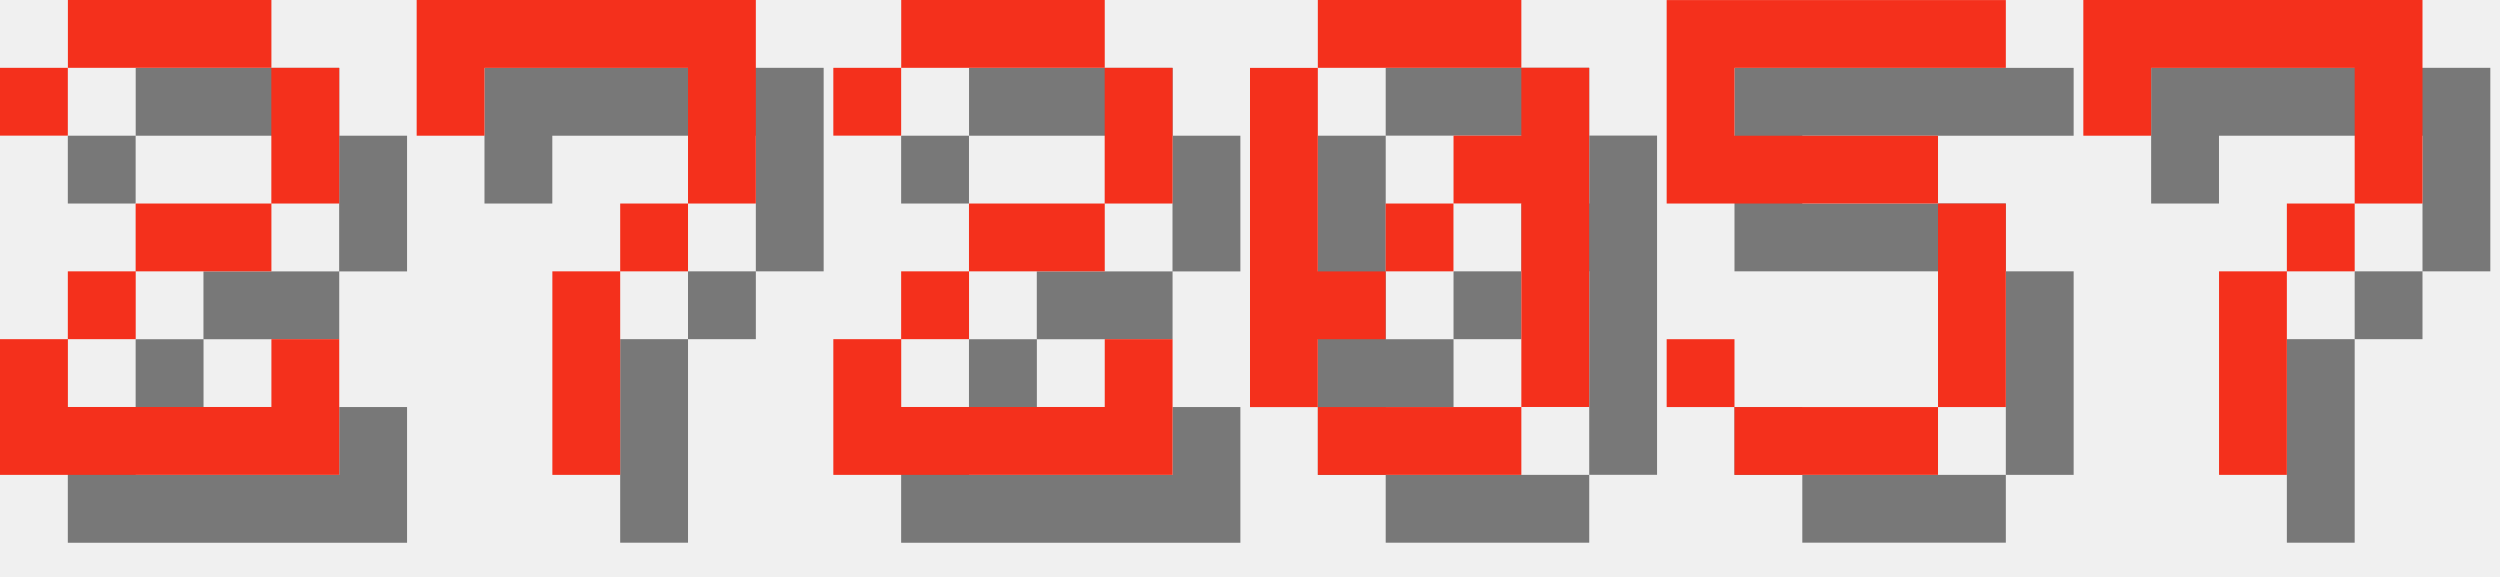
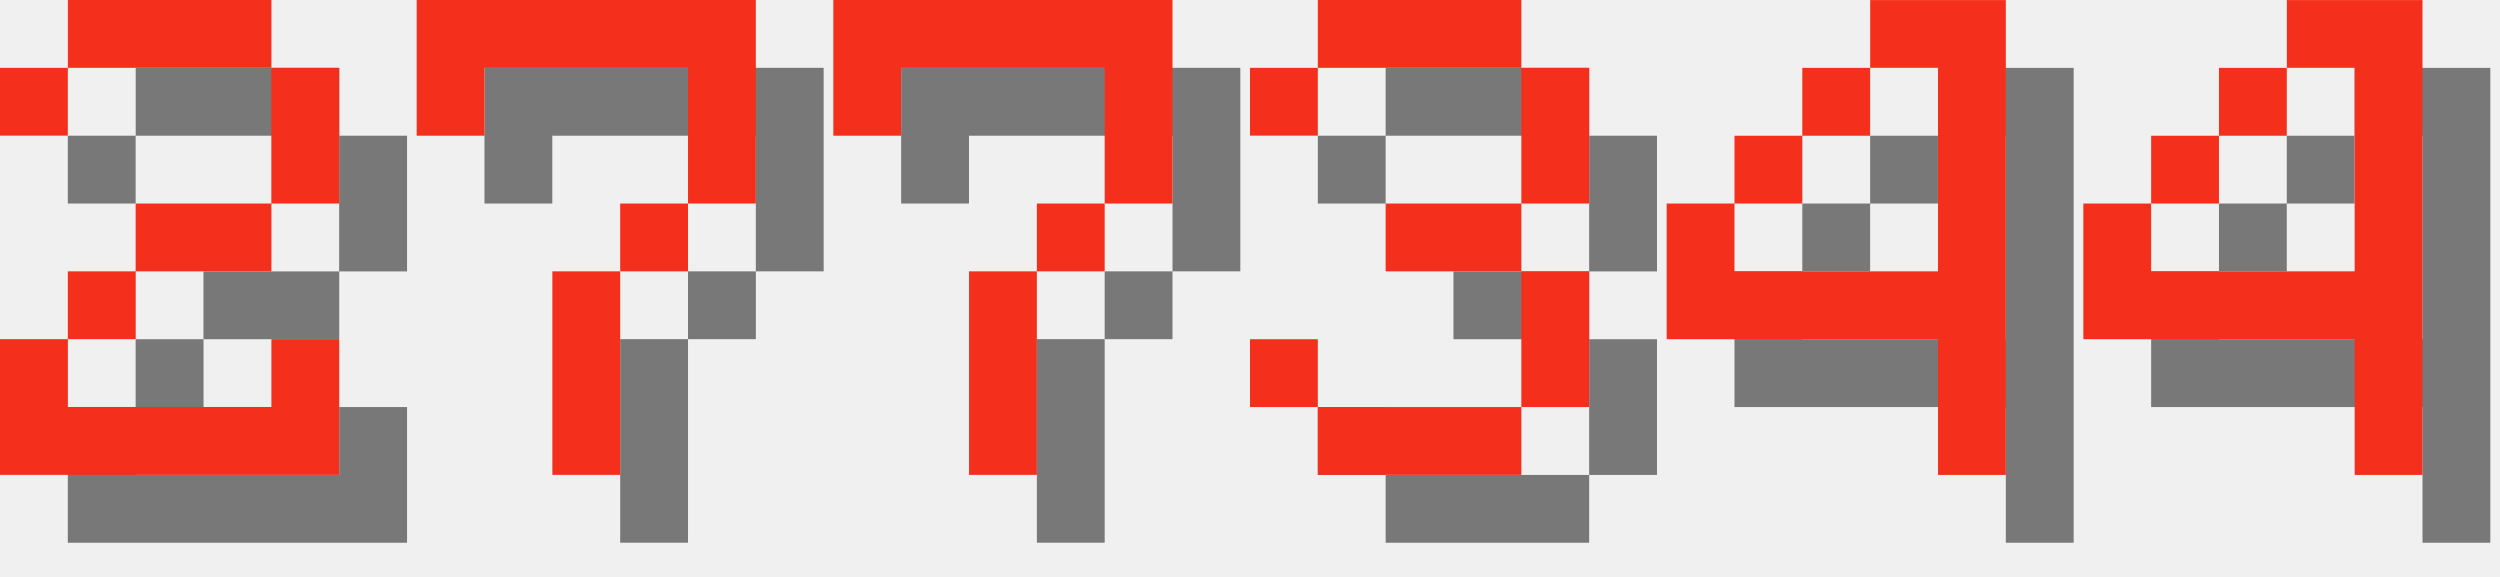
<svg xmlns="http://www.w3.org/2000/svg" version="1.1" width="156.0" height="36">
  <style>
        .text-foreground {
            fill: #F4301C;
        }
        .text-shadow {
            fill: #000000;
            fill-opacity: 0.5;
        }
    </style>
  <g class="digit" id="digit_2" transform="translate(0.0, 0), scale(4)">
    <path id="digit_2_shadow" class="text-shadow" d="m1.058 2.117v1.058h1.058v-1.058h3.175v2.117h-2.117v1.058h-1.058v1.058h-1.058v2.117h5.292v-2.117h-1.058v1.058h-3.175v-1.058h1.058v-1.058h2.117v-1.058h1.058v-2.117h-1.058v-1.058h-3.175v1.058h-1.058z" fill-opacity=".5" style="paint-order:stroke fill markers" />
    <path id="digit_2_fg" class="text-foreground" d="m0 1.058v1.058h1.058v-1.058h3.175v2.117h-2.117v1.058h-1.058v1.058h-1.058v2.117h5.292v-2.117h-1.058v1.058h-3.175v-1.058h1.058v-1.058h2.117v-1.058h1.058v-2.117h-1.058v-1.058h-3.175v1.058h-1.058z" fill="#fff" style="paint-order:stroke fill markers" />
  </g>
  <g class="digit" id="digit_7" transform="translate(26.0, 0), scale(4)">
    <path id="digit_7_shadow" class="text-shadow" d="m1.058 1.058 2e-6 2.117h1.058v-1.058h3.175v1.058l2e-7 1.058h-1.058v1.058h-1.058l4e-7 3.175 1.058 1e-7v-3.175h1.058v-1.058h1.058l5e-7 -1.058v-2.117z" fill-opacity=".5" style="paint-order:stroke fill markers" />
    <path id="digit_7_fg" class="text-foreground" d="m0 0 2e-6 2.117h1.058v-1.058h3.175v1.058l2e-7 1.058h-1.058v1.058h-1.058l4e-7 3.175 1.058 1e-7v-3.175h1.058v-1.058h1.058l5e-7 -1.058v-2.117z" fill="#fff" style="paint-order:stroke fill markers" />
  </g>
-   <g class="digit" id="digit_2" transform="translate(52.0, 0), scale(4)">
-     <path id="digit_2_shadow" class="text-shadow" d="m1.058 2.117v1.058h1.058v-1.058h3.175v2.117h-2.117v1.058h-1.058v1.058h-1.058v2.117h5.292v-2.117h-1.058v1.058h-3.175v-1.058h1.058v-1.058h2.117v-1.058h1.058v-2.117h-1.058v-1.058h-3.175v1.058h-1.058z" fill-opacity=".5" style="paint-order:stroke fill markers" />
-     <path id="digit_2_fg" class="text-foreground" d="m0 1.058v1.058h1.058v-1.058h3.175v2.117h-2.117v1.058h-1.058v1.058h-1.058v2.117h5.292v-2.117h-1.058v1.058h-3.175v-1.058h1.058v-1.058h2.117v-1.058h1.058v-2.117h-1.058v-1.058h-3.175v1.058h-1.058z" fill="#fff" style="paint-order:stroke fill markers" />
-   </g>
-   <g class="digit" id="digit_0" transform="translate(78.0, 0), scale(4)">
-     <path id="digit_0_shadow" class="text-shadow" d="m2.117 1.058v1.058h3.175v-1.058h-3.175zm3.175 1.058v1.058h-1.058v1.058h1.058v3.175h1.058v-5.292h-1.058zm0 5.292h-3.175v1.058h3.175v-1.058zm-3.175 0v-1.058h1.058v-1.058h-1.058v-3.175h-1.058v5.292h1.058zm1.058-2.117h1.058v-1.058h-1.058v1.058z" fill-opacity=".5" style="paint-order:stroke fill markers" />
-     <path id="digit_0_fg" class="text-foreground" d="m1.058 0v1.058h3.175v-1.058h-3.175zm3.175 1.058v1.058h-1.058v1.058h1.058v3.175h1.058v-5.292h-1.058zm0 5.292h-3.175v1.058h3.175v-1.058zm-3.175 0v-1.058h1.058v-1.058h-1.058v-3.175h-1.058v5.292h1.058zm1.058-2.117h1.058v-1.058h-1.058v1.058z" fill="#fff" style="paint-order:stroke fill markers" />
-   </g>
-   <g class="digit" id="digit_5" transform="translate(104.0, 0), scale(4)">
-     <path id="digit_5_shadow" class="text-shadow" d="m1.058 1.058v3.175h4.233v3.175h-3.175v-1.058h-1.058v1.058h1.058v1.058h3.175v-1.058h1.058v-3.175h-1.058v-1.058h-3.175v-1.058h4.233v-1.058h-5.292z" fill-opacity=".5" style="paint-order:stroke fill markers" />
-     <path id="digit_5_fg" class="text-foreground" d="m0 0v3.175h4.233v3.175h-3.175v-1.058h-1.058v1.058h1.058v1.058h3.175v-1.058h1.058v-3.175h-1.058v-1.058h-3.175v-1.058h4.233v-1.058h-5.292z" fill="#fff" style="paint-order:stroke fill markers" />
-   </g>
-   <g class="digit" id="digit_7" transform="translate(130.0, 0), scale(4)">
+   <g class="digit" id="digit_7" transform="translate(52.0, 0), scale(4)">
    <path id="digit_7_shadow" class="text-shadow" d="m1.058 1.058 2e-6 2.117h1.058v-1.058h3.175v1.058l2e-7 1.058h-1.058v1.058h-1.058l4e-7 3.175 1.058 1e-7v-3.175h1.058v-1.058h1.058l5e-7 -1.058v-2.117z" fill-opacity=".5" style="paint-order:stroke fill markers" />
    <path id="digit_7_fg" class="text-foreground" d="m0 0 2e-6 2.117h1.058v-1.058h3.175v1.058l2e-7 1.058h-1.058v1.058h-1.058l4e-7 3.175 1.058 1e-7v-3.175h1.058v-1.058h1.058l5e-7 -1.058v-2.117z" fill="#fff" style="paint-order:stroke fill markers" />
  </g>
+   <g class="digit" id="digit_3" transform="translate(78.0, 0), scale(4)">
+     <path id="digit_3_shadow" class="text-shadow" d="m1.058 2.117v1.058h1.058v-1.058h3.175v2.117h-2.117v1.058h2.117v2.117h-3.175v-1.058h-1.058v1.058h1.058v1.058h3.175v-1.058h1.058v-2.117h-1.058v-1.058h1.058v-2.117h-1.058v-1.058h-3.175v1.058h-1.058z" fill-opacity=".5" style="paint-order:stroke fill markers" />
+     <path id="digit_3_fg" class="text-foreground" d="m0 1.058v1.058h1.058v-1.058h3.175v2.117h-2.117v1.058h2.117v2.117h-3.175v-1.058h-1.058v1.058h1.058v1.058h3.175v-1.058h1.058v-2.117h-1.058v-1.058h1.058v-2.117h-1.058v-1.058h-3.175v1.058h-1.058z" fill="#fff" style="paint-order:stroke fill markers" />
+   </g>
+   <g class="digit" id="digit_4" transform="translate(104.0, 0), scale(4)">
+     <path id="digit_4_shadow" class="text-shadow" d="m4.233 1.058v1.058h1.058v3.175h-3.175v-1.058h-1.058v2.117h4.233v2.117h1.058v-7.408h-2.117zm-2.117 3.175h1.058v-1.058h-1.058v1.058zm1.058-1.058h1.058v-1.058h-1.058v1.058z" fill-opacity=".5" style="paint-order:stroke fill markers" />
+     <path id="digit_4_fg" class="text-foreground" d="m3.175 0v1.058h1.058v3.175h-3.175v-1.058h-1.058v2.117h4.233v2.117h1.058v-7.408h-2.117zm-2.117 3.175h1.058v-1.058h-1.058v1.058zm1.058-1.058h1.058v-1.058h-1.058v1.058z" fill="#fff" style="paint-order:stroke fill markers" />
+   </g>
+   <g class="digit" id="digit_4" transform="translate(130.0, 0), scale(4)">
+     <path id="digit_4_shadow" class="text-shadow" d="m4.233 1.058v1.058h1.058v3.175h-3.175v-1.058h-1.058v2.117h4.233v2.117h1.058v-7.408h-2.117zm-2.117 3.175h1.058v-1.058h-1.058v1.058zm1.058-1.058h1.058v-1.058h-1.058v1.058z" fill-opacity=".5" style="paint-order:stroke fill markers" />
+     <path id="digit_4_fg" class="text-foreground" d="m3.175 0v1.058h1.058v3.175h-3.175v-1.058h-1.058v2.117h4.233v2.117h1.058v-7.408h-2.117zm-2.117 3.175h1.058v-1.058h-1.058v1.058zm1.058-1.058h1.058v-1.058h-1.058v1.058z" fill="#fff" style="paint-order:stroke fill markers" />
+   </g>
</svg>
